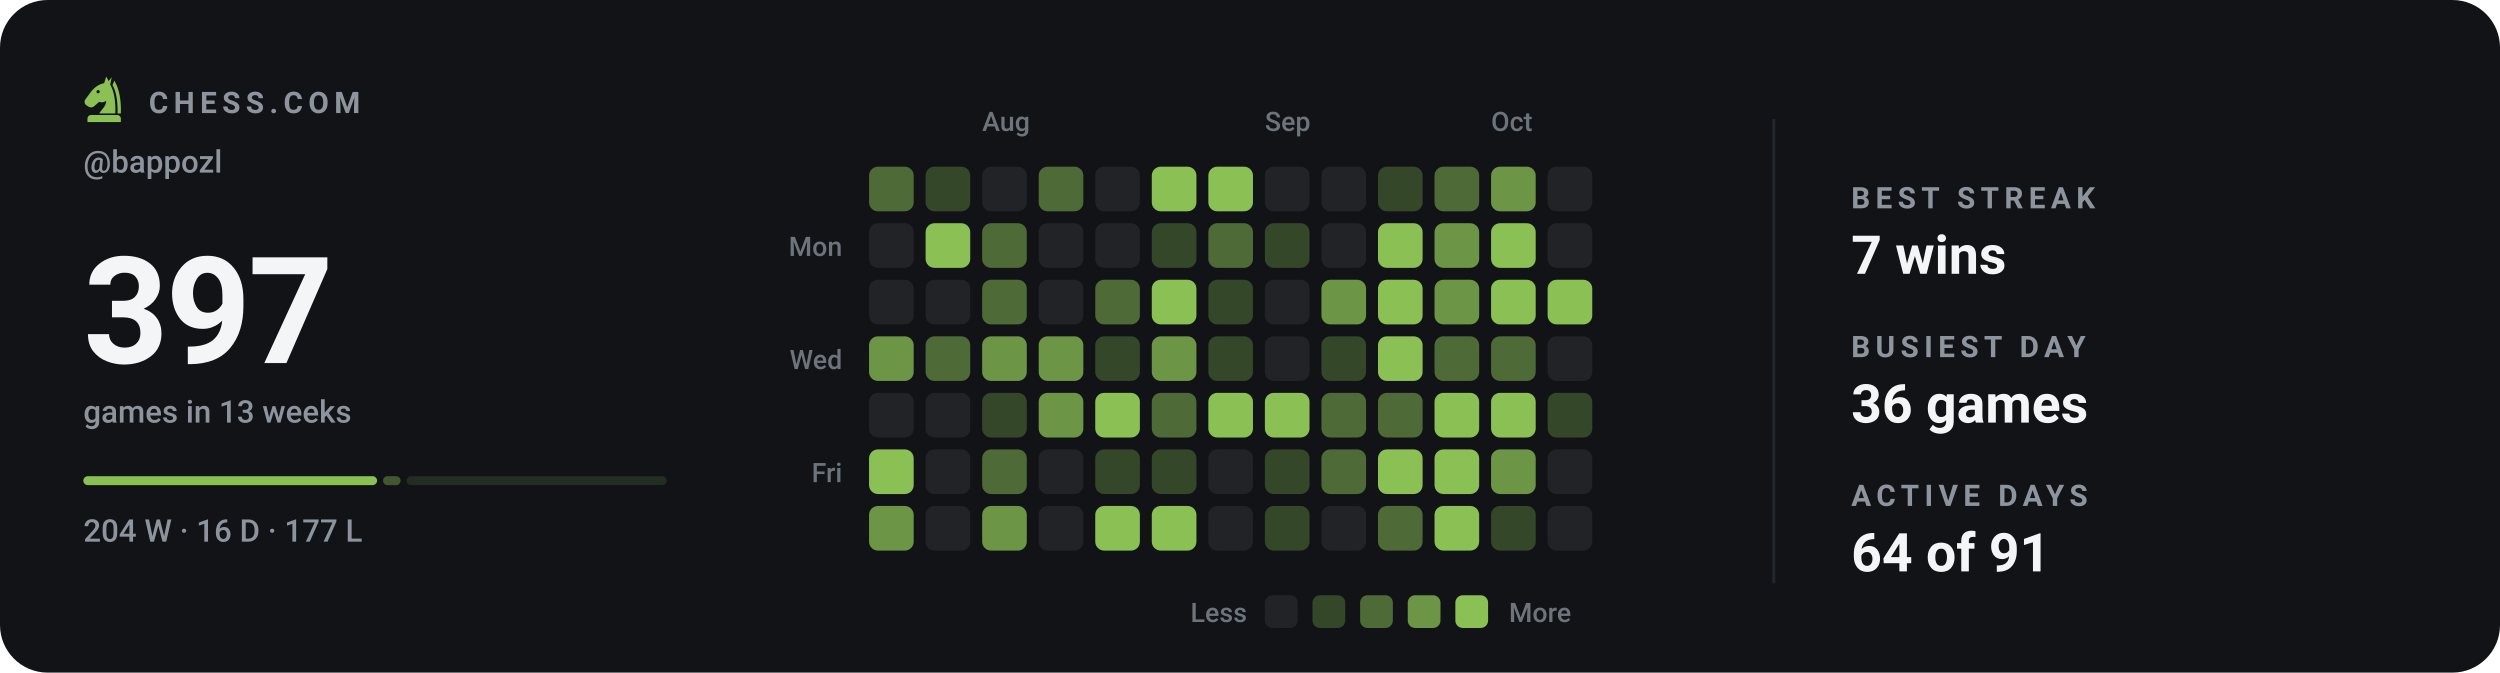
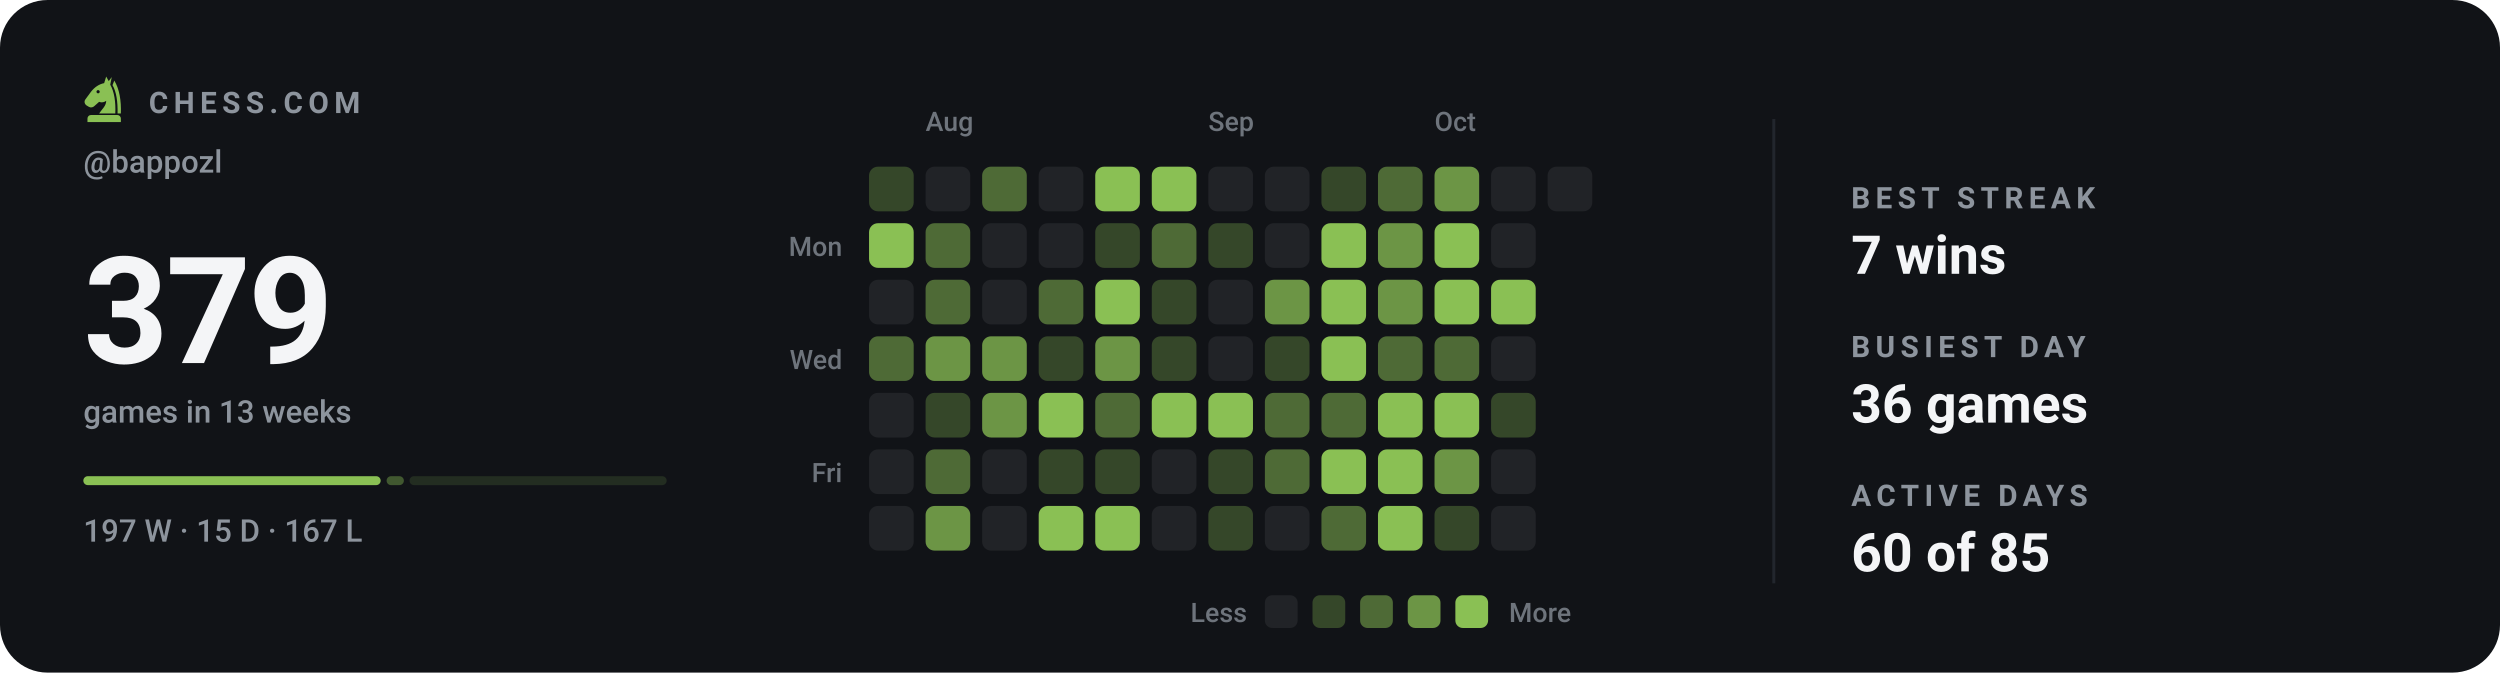
- <svg xmlns="http://www.w3.org/2000/svg" viewBox="0 0 840 226" width="840" height="226" role="img" aria-label="Chess.com activity for bappozl: 397 games in the last 13 weeks">
+ <svg xmlns="http://www.w3.org/2000/svg" viewBox="0 0 840 226" width="840" height="226" role="img" aria-label="Chess.com activity for bappozl: 379 games in the last 13 weeks">
  <style>svg{font-family:-apple-system,BlinkMacSystemFont,'Segoe UI',Roboto,'Helvetica Neue',Arial,sans-serif}text{fill:#f4f5f7;white-space:pre}.bg{fill:#111317}.acc{fill:#8ac054}.win{fill:#1baf7a}.draw{fill:#8b8f96}.loss{fill:#d03b3b}.lbl{font-size:10px;font-weight:600;letter-spacing:.18em;fill:#8d949d}.cap{font-size:10.5px;font-weight:500;fill:#8d949d}.num{font-family:-apple-system,BlinkMacSystemFont,'Segoe UI',Roboto,'Helvetica Neue',Arial,sans-serif;font-weight:700;letter-spacing:-.02em}.tick{font-size:9px;font-weight:500;fill:#8d949d;opacity:.75}.dl{font-size:10px;font-weight:600}.rule{stroke:#22262d;stroke-width:1;fill:none}.grid{stroke:#22262d;stroke-width:1;fill:none;opacity:.7}.ln{fill:none;stroke:#8ac054;stroke-width:2;stroke-linecap:round;stroke-linejoin:round}.ring{stroke:#111317;stroke-width:2}.hollow{fill:none;stroke-width:1.5}.sq{fill:#f4f5f7;opacity:.035}</style>
  <rect class="bg" width="840" height="226" rx="16" />
  <g class="acc" transform="translate(26.5,24.7) scale(0.17)">
    <path fill-rule="evenodd" d="M54 6L50 19C40 21 31 27 24 36L13 51C10 55 11 60 15 63L20 66C24 68 28 67 31 64L40 56C45 58 50 57 54 54C54 64 46 70 40 79H72C73 56 70 36 62 22L65 7L59 15zM41.2 36a3.2 3.2 0 1 0-6.4 0 3.2 3.2 0 1 0 6.4 0z" />
    <path d="M70 14C80 30 84 54 83 79H76.5C77 55 74 36 66.5 23z" />
    <path d="M24 82h52a7 7 0 0 1 7 7v7H17v-7a7 7 0 0 1 7-7z" />
  </g>
  <text class="lbl" x="50" y="38">CHESS.COM</text>
  <text class="cap" x="28" y="58">@bappozl</text>
-   <text class="num" x="28" y="122" style="font-size:50px">397</text>
+   <text class="num" x="28" y="122" style="font-size:50px">379</text>
  <text class="cap" x="28" y="142">games in 13 weeks</text>
-   <rect x="28.0" y="160" width="98.7" height="3" rx="1.5" fill="#8ac054" opacity="1" />
-   <rect x="128.7" y="160" width="5.9" height="3" rx="1.5" fill="#8ac054" opacity="0.4" />
-   <rect x="136.6" y="160" width="87.4" height="3" rx="1.5" fill="#8ac054" opacity="0.15" />
-   <text class="cap" x="28" y="182">204 W · 16 D · 177 L</text>
-   <text class="tick" x="330" y="44">Aug</text>
-   <text class="tick" x="425" y="44">Sep</text>
-   <text class="tick" x="501" y="44">Oct</text>
+   <rect x="28.0" y="160" width="99.9" height="3" rx="1.5" fill="#8ac054" opacity="1" />
+   <rect x="129.9" y="160" width="5.8" height="3" rx="1.5" fill="#8ac054" opacity="0.4" />
+   <rect x="137.6" y="160" width="86.4" height="3" rx="1.5" fill="#8ac054" opacity="0.15" />
+   <text class="cap" x="28" y="182">197 W · 15 D · 167 L</text>
+   <text class="tick" x="311" y="44">Aug</text>
+   <text class="tick" x="406" y="44">Sep</text>
+   <text class="tick" x="482" y="44">Oct</text>
  <text class="tick" x="283" y="86" text-anchor="end">Mon</text>
  <text class="tick" x="283" y="124" text-anchor="end">Wed</text>
  <text class="tick" x="283" y="162" text-anchor="end">Fri</text>
-   <rect x="292" y="56" width="15" height="15" rx="3" fill="#4e6a36" />
-   <rect x="292" y="75" width="15" height="15" rx="3" fill="#212327" />
+   <rect x="292" y="56" width="15" height="15" rx="3" fill="#354729" />
+   <rect x="292" y="75" width="15" height="15" rx="3" fill="#8ac054" />
  <rect x="292" y="94" width="15" height="15" rx="3" fill="#212327" />
-   <rect x="292" y="113" width="15" height="15" rx="3" fill="#6c9545" />
+   <rect x="292" y="113" width="15" height="15" rx="3" fill="#4e6a36" />
  <rect x="292" y="132" width="15" height="15" rx="3" fill="#212327" />
-   <rect x="292" y="151" width="15" height="15" rx="3" fill="#8ac054" />
-   <rect x="292" y="170" width="15" height="15" rx="3" fill="#6c9545" />
-   <rect x="311" y="56" width="15" height="15" rx="3" fill="#354729" />
-   <rect x="311" y="75" width="15" height="15" rx="3" fill="#8ac054" />
-   <rect x="311" y="94" width="15" height="15" rx="3" fill="#212327" />
-   <rect x="311" y="113" width="15" height="15" rx="3" fill="#4e6a36" />
-   <rect x="311" y="132" width="15" height="15" rx="3" fill="#212327" />
-   <rect x="311" y="151" width="15" height="15" rx="3" fill="#212327" />
-   <rect x="311" y="170" width="15" height="15" rx="3" fill="#212327" />
-   <rect x="330" y="56" width="15" height="15" rx="3" fill="#212327" />
-   <rect x="330" y="75" width="15" height="15" rx="3" fill="#4e6a36" />
-   <rect x="330" y="94" width="15" height="15" rx="3" fill="#4e6a36" />
+   <rect x="292" y="151" width="15" height="15" rx="3" fill="#212327" />
+   <rect x="292" y="170" width="15" height="15" rx="3" fill="#212327" />
+   <rect x="311" y="56" width="15" height="15" rx="3" fill="#212327" />
+   <rect x="311" y="75" width="15" height="15" rx="3" fill="#4e6a36" />
+   <rect x="311" y="94" width="15" height="15" rx="3" fill="#4e6a36" />
+   <rect x="311" y="113" width="15" height="15" rx="3" fill="#6c9545" />
+   <rect x="311" y="132" width="15" height="15" rx="3" fill="#354729" />
+   <rect x="311" y="151" width="15" height="15" rx="3" fill="#4e6a36" />
+   <rect x="311" y="170" width="15" height="15" rx="3" fill="#6c9545" />
+   <rect x="330" y="56" width="15" height="15" rx="3" fill="#4e6a36" />
+   <rect x="330" y="75" width="15" height="15" rx="3" fill="#212327" />
+   <rect x="330" y="94" width="15" height="15" rx="3" fill="#212327" />
  <rect x="330" y="113" width="15" height="15" rx="3" fill="#6c9545" />
-   <rect x="330" y="132" width="15" height="15" rx="3" fill="#354729" />
-   <rect x="330" y="151" width="15" height="15" rx="3" fill="#4e6a36" />
-   <rect x="330" y="170" width="15" height="15" rx="3" fill="#6c9545" />
-   <rect x="349" y="56" width="15" height="15" rx="3" fill="#4e6a36" />
+   <rect x="330" y="132" width="15" height="15" rx="3" fill="#6c9545" />
+   <rect x="330" y="151" width="15" height="15" rx="3" fill="#212327" />
+   <rect x="330" y="170" width="15" height="15" rx="3" fill="#212327" />
+   <rect x="349" y="56" width="15" height="15" rx="3" fill="#212327" />
  <rect x="349" y="75" width="15" height="15" rx="3" fill="#212327" />
-   <rect x="349" y="94" width="15" height="15" rx="3" fill="#212327" />
-   <rect x="349" y="113" width="15" height="15" rx="3" fill="#6c9545" />
-   <rect x="349" y="132" width="15" height="15" rx="3" fill="#6c9545" />
-   <rect x="349" y="151" width="15" height="15" rx="3" fill="#212327" />
-   <rect x="349" y="170" width="15" height="15" rx="3" fill="#212327" />
-   <rect x="368" y="56" width="15" height="15" rx="3" fill="#212327" />
-   <rect x="368" y="75" width="15" height="15" rx="3" fill="#212327" />
-   <rect x="368" y="94" width="15" height="15" rx="3" fill="#4e6a36" />
-   <rect x="368" y="113" width="15" height="15" rx="3" fill="#354729" />
-   <rect x="368" y="132" width="15" height="15" rx="3" fill="#8ac054" />
+   <rect x="349" y="94" width="15" height="15" rx="3" fill="#4e6a36" />
+   <rect x="349" y="113" width="15" height="15" rx="3" fill="#354729" />
+   <rect x="349" y="132" width="15" height="15" rx="3" fill="#8ac054" />
+   <rect x="349" y="151" width="15" height="15" rx="3" fill="#354729" />
+   <rect x="349" y="170" width="15" height="15" rx="3" fill="#8ac054" />
+   <rect x="368" y="56" width="15" height="15" rx="3" fill="#8ac054" />
+   <rect x="368" y="75" width="15" height="15" rx="3" fill="#354729" />
+   <rect x="368" y="94" width="15" height="15" rx="3" fill="#8ac054" />
+   <rect x="368" y="113" width="15" height="15" rx="3" fill="#6c9545" />
+   <rect x="368" y="132" width="15" height="15" rx="3" fill="#4e6a36" />
  <rect x="368" y="151" width="15" height="15" rx="3" fill="#354729" />
  <rect x="368" y="170" width="15" height="15" rx="3" fill="#8ac054" />
  <rect x="387" y="56" width="15" height="15" rx="3" fill="#8ac054" />
-   <rect x="387" y="75" width="15" height="15" rx="3" fill="#354729" />
-   <rect x="387" y="94" width="15" height="15" rx="3" fill="#8ac054" />
-   <rect x="387" y="113" width="15" height="15" rx="3" fill="#6c9545" />
-   <rect x="387" y="132" width="15" height="15" rx="3" fill="#4e6a36" />
-   <rect x="387" y="151" width="15" height="15" rx="3" fill="#354729" />
-   <rect x="387" y="170" width="15" height="15" rx="3" fill="#8ac054" />
-   <rect x="406" y="56" width="15" height="15" rx="3" fill="#8ac054" />
-   <rect x="406" y="75" width="15" height="15" rx="3" fill="#4e6a36" />
-   <rect x="406" y="94" width="15" height="15" rx="3" fill="#354729" />
-   <rect x="406" y="113" width="15" height="15" rx="3" fill="#354729" />
+   <rect x="387" y="75" width="15" height="15" rx="3" fill="#4e6a36" />
+   <rect x="387" y="94" width="15" height="15" rx="3" fill="#354729" />
+   <rect x="387" y="113" width="15" height="15" rx="3" fill="#354729" />
+   <rect x="387" y="132" width="15" height="15" rx="3" fill="#8ac054" />
+   <rect x="387" y="151" width="15" height="15" rx="3" fill="#212327" />
+   <rect x="387" y="170" width="15" height="15" rx="3" fill="#212327" />
+   <rect x="406" y="56" width="15" height="15" rx="3" fill="#212327" />
+   <rect x="406" y="75" width="15" height="15" rx="3" fill="#354729" />
+   <rect x="406" y="94" width="15" height="15" rx="3" fill="#212327" />
+   <rect x="406" y="113" width="15" height="15" rx="3" fill="#212327" />
  <rect x="406" y="132" width="15" height="15" rx="3" fill="#8ac054" />
-   <rect x="406" y="151" width="15" height="15" rx="3" fill="#212327" />
-   <rect x="406" y="170" width="15" height="15" rx="3" fill="#212327" />
+   <rect x="406" y="151" width="15" height="15" rx="3" fill="#354729" />
+   <rect x="406" y="170" width="15" height="15" rx="3" fill="#354729" />
  <rect x="425" y="56" width="15" height="15" rx="3" fill="#212327" />
-   <rect x="425" y="75" width="15" height="15" rx="3" fill="#354729" />
-   <rect x="425" y="94" width="15" height="15" rx="3" fill="#212327" />
-   <rect x="425" y="113" width="15" height="15" rx="3" fill="#212327" />
-   <rect x="425" y="132" width="15" height="15" rx="3" fill="#8ac054" />
-   <rect x="425" y="151" width="15" height="15" rx="3" fill="#354729" />
-   <rect x="425" y="170" width="15" height="15" rx="3" fill="#354729" />
-   <rect x="444" y="56" width="15" height="15" rx="3" fill="#212327" />
-   <rect x="444" y="75" width="15" height="15" rx="3" fill="#212327" />
-   <rect x="444" y="94" width="15" height="15" rx="3" fill="#6c9545" />
-   <rect x="444" y="113" width="15" height="15" rx="3" fill="#354729" />
+   <rect x="425" y="75" width="15" height="15" rx="3" fill="#212327" />
+   <rect x="425" y="94" width="15" height="15" rx="3" fill="#6c9545" />
+   <rect x="425" y="113" width="15" height="15" rx="3" fill="#354729" />
+   <rect x="425" y="132" width="15" height="15" rx="3" fill="#4e6a36" />
+   <rect x="425" y="151" width="15" height="15" rx="3" fill="#4e6a36" />
+   <rect x="425" y="170" width="15" height="15" rx="3" fill="#212327" />
+   <rect x="444" y="56" width="15" height="15" rx="3" fill="#354729" />
+   <rect x="444" y="75" width="15" height="15" rx="3" fill="#8ac054" />
+   <rect x="444" y="94" width="15" height="15" rx="3" fill="#8ac054" />
+   <rect x="444" y="113" width="15" height="15" rx="3" fill="#8ac054" />
  <rect x="444" y="132" width="15" height="15" rx="3" fill="#4e6a36" />
-   <rect x="444" y="151" width="15" height="15" rx="3" fill="#4e6a36" />
-   <rect x="444" y="170" width="15" height="15" rx="3" fill="#212327" />
-   <rect x="463" y="56" width="15" height="15" rx="3" fill="#354729" />
-   <rect x="463" y="75" width="15" height="15" rx="3" fill="#8ac054" />
-   <rect x="463" y="94" width="15" height="15" rx="3" fill="#8ac054" />
-   <rect x="463" y="113" width="15" height="15" rx="3" fill="#8ac054" />
-   <rect x="463" y="132" width="15" height="15" rx="3" fill="#4e6a36" />
+   <rect x="444" y="151" width="15" height="15" rx="3" fill="#8ac054" />
+   <rect x="444" y="170" width="15" height="15" rx="3" fill="#4e6a36" />
+   <rect x="463" y="56" width="15" height="15" rx="3" fill="#4e6a36" />
+   <rect x="463" y="75" width="15" height="15" rx="3" fill="#6c9545" />
+   <rect x="463" y="94" width="15" height="15" rx="3" fill="#6c9545" />
+   <rect x="463" y="113" width="15" height="15" rx="3" fill="#4e6a36" />
+   <rect x="463" y="132" width="15" height="15" rx="3" fill="#8ac054" />
  <rect x="463" y="151" width="15" height="15" rx="3" fill="#8ac054" />
-   <rect x="463" y="170" width="15" height="15" rx="3" fill="#4e6a36" />
-   <rect x="482" y="56" width="15" height="15" rx="3" fill="#4e6a36" />
-   <rect x="482" y="75" width="15" height="15" rx="3" fill="#6c9545" />
-   <rect x="482" y="94" width="15" height="15" rx="3" fill="#6c9545" />
+   <rect x="463" y="170" width="15" height="15" rx="3" fill="#8ac054" />
+   <rect x="482" y="56" width="15" height="15" rx="3" fill="#6c9545" />
+   <rect x="482" y="75" width="15" height="15" rx="3" fill="#8ac054" />
+   <rect x="482" y="94" width="15" height="15" rx="3" fill="#8ac054" />
  <rect x="482" y="113" width="15" height="15" rx="3" fill="#4e6a36" />
  <rect x="482" y="132" width="15" height="15" rx="3" fill="#8ac054" />
-   <rect x="482" y="151" width="15" height="15" rx="3" fill="#8ac054" />
-   <rect x="482" y="170" width="15" height="15" rx="3" fill="#8ac054" />
-   <rect x="501" y="56" width="15" height="15" rx="3" fill="#6c9545" />
-   <rect x="501" y="75" width="15" height="15" rx="3" fill="#8ac054" />
+   <rect x="482" y="151" width="15" height="15" rx="3" fill="#6c9545" />
+   <rect x="482" y="170" width="15" height="15" rx="3" fill="#354729" />
+   <rect x="501" y="56" width="15" height="15" rx="3" fill="#212327" />
+   <rect x="501" y="75" width="15" height="15" rx="3" fill="#212327" />
  <rect x="501" y="94" width="15" height="15" rx="3" fill="#8ac054" />
-   <rect x="501" y="113" width="15" height="15" rx="3" fill="#4e6a36" />
-   <rect x="501" y="132" width="15" height="15" rx="3" fill="#8ac054" />
-   <rect x="501" y="151" width="15" height="15" rx="3" fill="#6c9545" />
-   <rect x="501" y="170" width="15" height="15" rx="3" fill="#354729" />
+   <rect x="501" y="113" width="15" height="15" rx="3" fill="#212327" />
+   <rect x="501" y="132" width="15" height="15" rx="3" fill="#354729" />
+   <rect x="501" y="151" width="15" height="15" rx="3" fill="#212327" />
+   <rect x="501" y="170" width="15" height="15" rx="3" fill="#212327" />
  <rect x="520" y="56" width="15" height="15" rx="3" fill="#212327" />
-   <rect x="520" y="75" width="15" height="15" rx="3" fill="#212327" />
-   <rect x="520" y="94" width="15" height="15" rx="3" fill="#8ac054" />
-   <rect x="520" y="113" width="15" height="15" rx="3" fill="#212327" />
-   <rect x="520" y="132" width="15" height="15" rx="3" fill="#354729" />
-   <rect x="520" y="151" width="15" height="15" rx="3" fill="#212327" />
-   <rect x="520" y="170" width="15" height="15" rx="3" fill="#212327" />
  <text class="tick" x="419" y="209" text-anchor="end">Less</text>
  <rect x="425" y="200" width="11" height="11" rx="2.5" fill="#212327" />
  <rect x="441" y="200" width="11" height="11" rx="2.5" fill="#354729" />
  <rect x="457" y="200" width="11" height="11" rx="2.5" fill="#4e6a36" />
  <rect x="473" y="200" width="11" height="11" rx="2.5" fill="#6c9545" />
  <rect x="489" y="200" width="11" height="11" rx="2.5" fill="#8ac054" />
  <text class="tick" x="507" y="209">More</text>
  <line class="rule" x1="596" y1="40" x2="596" y2="196" />
  <text class="lbl" x="622" y="70">BEST STREAK</text>
  <text x="622" y="92" style="font-size:18px;font-weight:600">7 wins</text>
  <text class="lbl" x="622" y="120">BUSIEST DAY</text>
  <text x="622" y="142" style="font-size:18px;font-weight:600">36 games</text>
  <text class="lbl" x="622" y="170">ACTIVE DAYS</text>
-   <text x="622" y="192" style="font-size:18px;font-weight:600">64 of 91</text>
+   <text x="622" y="192" style="font-size:18px;font-weight:600">60 of 85</text>
</svg>
